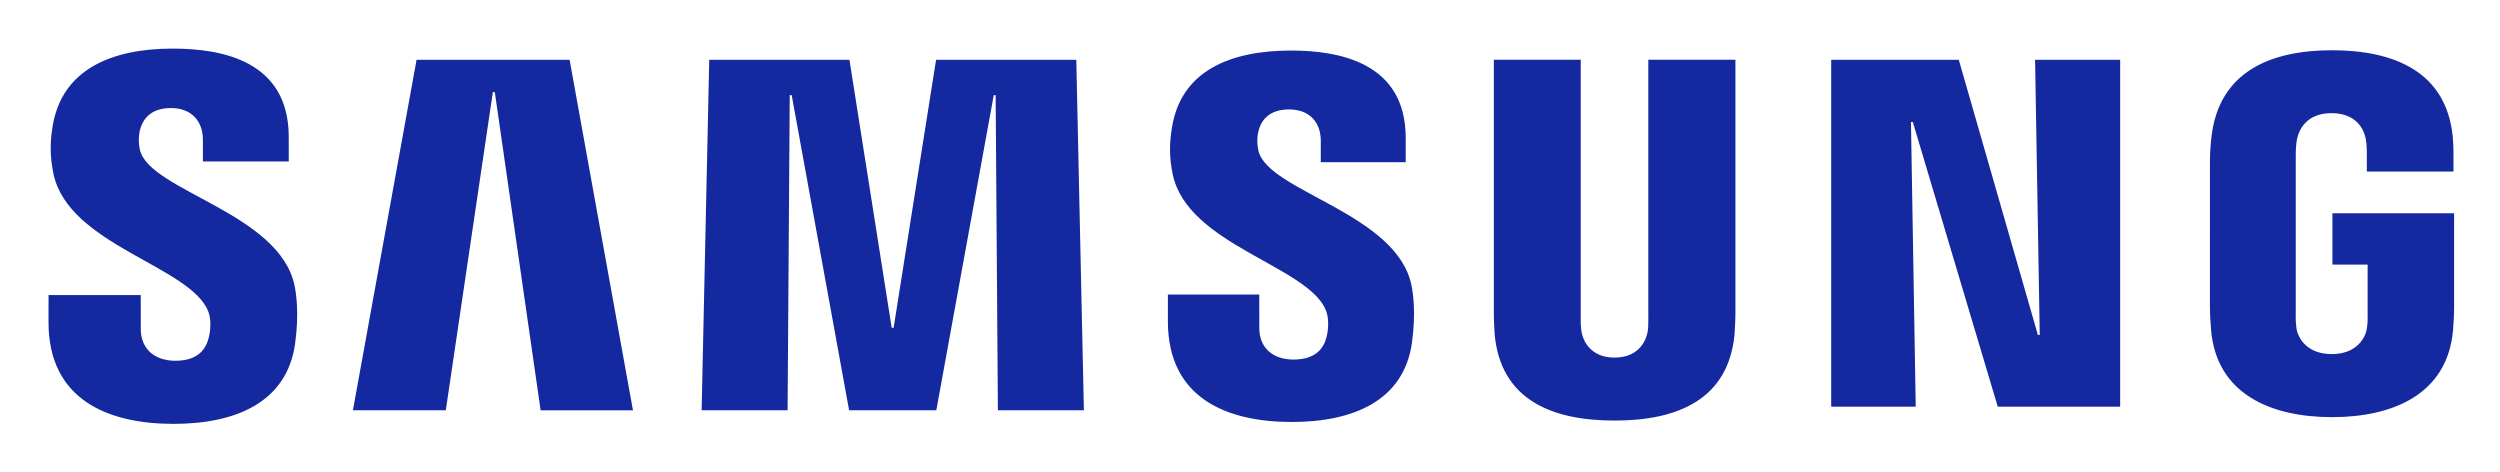
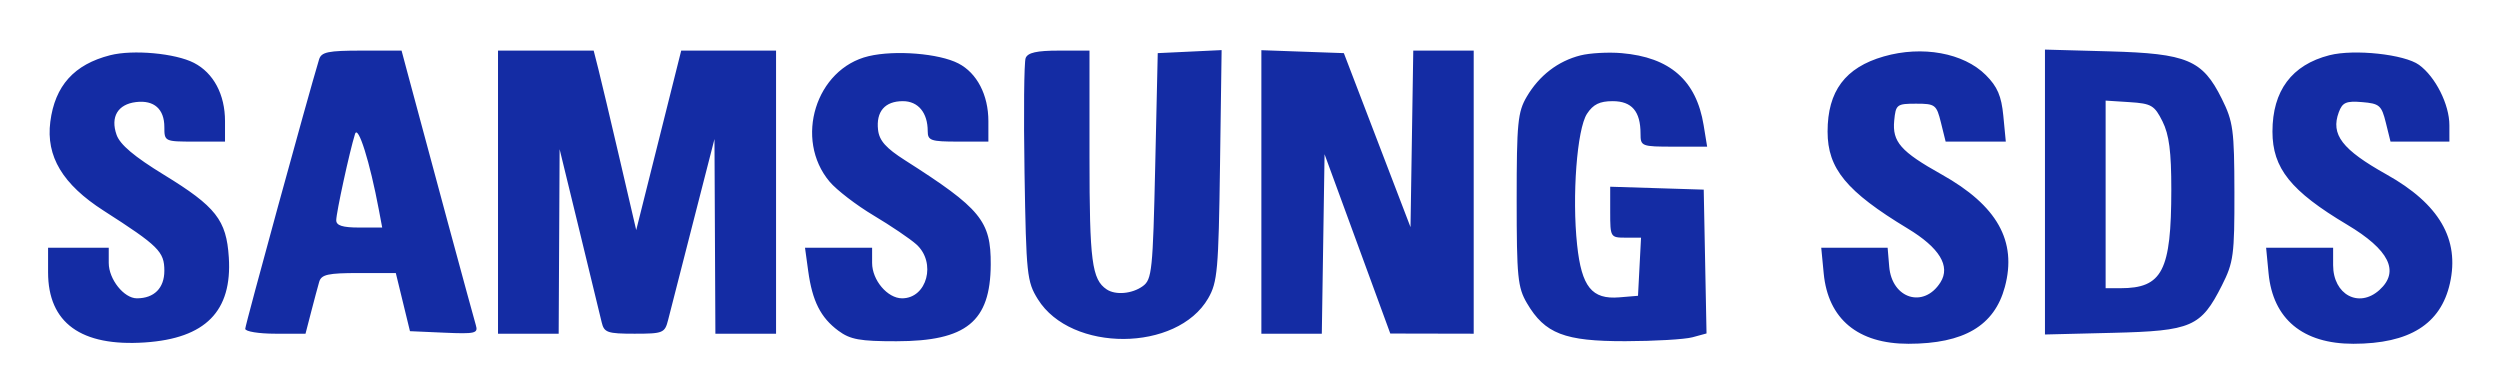
- <svg xmlns="http://www.w3.org/2000/svg" role="img" viewBox="-1.82 -2.94 146.51 27.63">
-   <path fill="#1428a0" d="M117.717 16.688h-.109L112.973.565h-7.477v20.326h4.953l-.279-16.68h.109l4.977 16.68h7.174V.564h-4.986l.273 16.124zM22.592.564l-3.73 20.541h5.443L27.063 2.46h.115l2.685 18.646h5.411L31.561.564h-8.969zm30.446.002L50.55 16.271h-.113L47.961.566h-8.217l-.446 20.539h5.038l.126-18.471h.114l3.365 18.471h5.11L56.417 2.64l.112-.006.131 18.471h5.04L61.255.566h-8.217zM6.38 5.848a2.673 2.673 0 0 1-.021-1.072c.145-.66.581-1.383 1.842-1.383 1.182 0 1.87.746 1.87 1.86v1.269h5.031V5.088c0-4.481-3.942-5.18-6.796-5.18-3.581 0-6.505 1.213-7.044 4.564-.147.9-.165 1.725.049 2.765.875 4.198 8.032 5.414 9.071 8.069.195.495.132 1.137.036 1.525-.163.672-.616 1.371-1.961 1.371-1.258 0-2.026-.735-2.026-1.856l-.003-1.993H1.026l-.003 1.588c0 4.582 3.536 5.959 7.323 5.959 3.65 0 6.642-1.258 7.126-4.687.246-1.778.065-2.944-.022-3.379-.853-4.303-8.495-5.575-9.07-7.986zm65.55.048a2.59 2.59 0 0 1-.024-1.053c.141-.656.573-1.371 1.823-1.371 1.168 0 1.854.735 1.854 1.834v1.26h4.977V5.145c0-4.426-3.906-5.123-6.723-5.123-3.55 0-6.449 1.186-6.976 4.516-.147.896-.17 1.715.046 2.74.867 4.154 7.953 5.361 8.984 7.987.188.495.131 1.126.039 1.511-.164.677-.617 1.355-1.943 1.355-1.252 0-2.006-.724-2.006-1.833l-.004-1.978h-5.354v1.574c0 4.535 3.505 5.896 7.255 5.896 3.605 0 6.572-1.247 7.047-4.64.244-1.755.064-2.911-.021-3.344-.845-4.257-8.414-5.522-8.974-7.91zm22.849 9.859c.004.261-.004.563-.047.783-.1.511-.531 1.478-1.932 1.478-1.396 0-1.832-.967-1.932-1.478a4.318 4.318 0 0 1-.051-.783V.562h-5.092v14.722c-.008.381.029 1.152.047 1.357.346 3.829 3.322 5.066 7.027 5.066 3.701 0 6.676-1.237 7.033-5.066.018-.205.057-.977.051-1.357V.562h-5.105v15.193zm40.09-6.198v3.008h2.063v2.979a4.05 4.05 0 0 1-.047.78c-.09.553-.604 1.486-2.057 1.486-1.457 0-1.969-.934-2.063-1.486a4.4 4.4 0 0 1-.045-.78V6.146c0-.334.021-.699.082-.964.107-.506.541-1.491 2.006-1.491 1.541 0 1.922 1.04 2.014 1.491.059.285.063.776.063.774v1.157h5.078v-.686c-.002 0 .018-.702-.041-1.343-.373-3.863-3.504-5.079-7.072-5.079-3.57 0-6.627 1.226-7.07 5.079-.043.332-.088.978-.088 1.343l-.002 8.642c.002.387.014.673.07 1.357.332 3.74 3.52 5.08 7.086 5.08 3.568 0 6.756-1.34 7.09-5.08.055-.685.063-.971.064-1.357V9.557h-7.131z" />
+ <svg xmlns="http://www.w3.org/2000/svg" role="img" viewBox="19.49 17.99 494.52 77.02">
+   <path fill="#142ca4" fill-rule="evenodd" d="M41.275 28.914c-7.122 1.818-10.918 6.037-11.833 13.151C28.559 48.924 31.88 54.461 40 59.669c10.861 6.967 12 8.093 12 11.872C52 74.976 49.985 77 46.566 77 44.002 77 41 73.224 41 70v-3H29v4.852c0 10.007 6.519 14.726 19.169 13.875 11.968-.805 17.263-6.176 16.583-16.82-.472-7.398-2.553-10.046-12.838-16.344-5.883-3.603-8.684-5.967-9.365-7.904-1.249-3.55.242-6.051 3.862-6.481 3.551-.423 5.589 1.38 5.589 4.944 0 2.851.057 2.878 6 2.878h6v-4.05c0-5.264-2.264-9.518-6.129-11.517-3.68-1.903-12.083-2.672-16.596-1.519m41.329.836C80.41 36.988 68 82.263 68 83.031c0 .533 2.683.969 5.961.969h5.962l1.098-4.25c.604-2.338 1.327-5.037 1.606-6 .424-1.461 1.717-1.75 7.833-1.75h7.324l1.4 5.75 1.4 5.75 6.791.298c6.144.269 6.738.126 6.238-1.5-.464-1.513-9.814-36.033-13.555-50.048L98.923 28h-7.894c-6.65 0-7.978.276-8.425 1.75M118 56v28h12l.093-18.25.093-18.25 3.897 16c2.144 8.8 4.135 17.013 4.426 18.25.476 2.023 1.132 2.25 6.491 2.25 5.669 0 5.996-.135 6.657-2.75.383-1.513 2.601-10.175 4.929-19.25l4.232-16.5.091 19.25L161 84h12V28h-18.762l-4.45 17.75-4.45 17.75-3.256-14c-1.791-7.7-3.685-15.687-4.208-17.75l-.951-3.75H118v28m73.313-26.901c-10.455 2.481-14.789 16.429-7.716 24.834 1.385 1.645 5.304 4.654 8.71 6.685 3.406 2.031 7.205 4.601 8.443 5.712 3.998 3.587 2.125 10.67-2.821 10.67-2.885 0-5.929-3.594-5.929-7v-3h-13.272l.631 4.604c.816 5.951 2.465 9.216 5.964 11.806 2.357 1.745 4.258 2.089 11.5 2.081 13.817-.013 18.578-3.886 18.642-15.164.049-8.642-1.952-11.077-16.965-20.641-3.77-2.403-5.079-3.877-5.322-5.996-.418-3.64 1.351-5.69 4.909-5.69 3.024 0 4.913 2.281 4.913 5.934 0 1.858.603 2.066 6 2.066h6v-4.05c0-5.178-2.251-9.512-5.931-11.414-3.817-1.974-12.523-2.678-17.756-1.437m31.056.382c-.313.815-.411 11.052-.219 22.75.331 20.102.476 21.471 2.638 24.948 6.569 10.564 27.544 10.453 33.689-.179 1.839-3.182 2.052-5.572 2.341-26.299l.318-22.8-6.318.3-6.318.299-.5 22.332c-.462 20.632-.648 22.441-2.441 23.75-2.097 1.532-5.393 1.832-7.159.653-2.928-1.955-3.4-5.585-3.4-26.169V28h-6.031c-4.405 0-6.185.399-6.6 1.481M269 55.96V84h11.954l.273-17.75.273-17.75 6.5 17.733 6.5 17.733 8.25.017L311 84V28h-11.954l-.273 17.459-.273 17.459-6.592-17.209-6.593-17.209-8.157-.29-8.158-.291V55.96m63.123-27.013c-4.444 1.121-8.159 3.975-10.623 8.158-1.788 3.036-2 5.193-2 20.395 0 15.297.204 17.347 2.035 20.465 3.547 6.037 7.435 7.538 19.465 7.515 5.775-.011 11.75-.36 13.277-.776l2.778-.756-.278-14.224L356.5 55.5l-9.25-.288-9.25-.287v5.037c0 4.949.054 5.038 3.05 5.038h3.05l-.3 5.75-.3 5.75-3.693.307c-5.434.452-7.461-2.064-8.35-10.362-1.03-9.624-.028-22.924 1.956-25.952 1.217-1.858 2.51-2.493 5.075-2.493 3.788 0 5.512 2.012 5.512 6.434 0 2.495.182 2.566 6.588 2.566h6.588l-.694-4.25c-1.446-8.863-6.651-13.432-16.233-14.25-2.612-.223-6.269-.021-8.126.447m59.997.206c-7.629 2.194-11.12 6.86-11.12 14.865 0 7.334 3.735 11.856 15.832 19.167 6.31 3.813 8.524 7.442 6.498 10.653-3.285 5.208-9.608 3.263-10.14-3.119L392.879 67h-13.133l.487 5.074C381.1 81.097 387.006 86 397 85.993c10.971-.008 16.999-3.562 19.066-11.239 2.444-9.074-1.516-16.111-12.529-22.27-8.067-4.512-9.76-6.437-9.357-10.64.304-3.181.515-3.344 4.32-3.344 3.791 0 4.048.196 4.926 3.75l.927 3.75h11.901l-.489-5.093c-.378-3.932-1.168-5.771-3.465-8.069-4.382-4.382-12.564-5.876-20.18-3.685M424 55.977v28.178l13.431-.328c15.602-.38 17.422-1.171 21.569-9.379 2.304-4.56 2.498-6.006 2.474-18.453-.024-12.331-.241-13.938-2.5-18.484-3.813-7.671-6.821-8.938-22.224-9.361L424 27.799v28.178m56.275-27.065C472.821 30.819 469 35.937 469 44.018c0 7.251 3.622 11.769 14.755 18.405 8.343 4.972 10.469 9.254 6.416 12.922-4.063 3.677-9.171.939-9.171-4.916V67h-13.254l.487 5.074C469.1 81.097 475.006 86 485 85.993c11.096-.008 17.289-3.882 19.102-11.951 1.96-8.722-2.107-15.71-12.536-21.542-8.803-4.923-11.085-7.897-9.444-12.311.722-1.943 1.458-2.261 4.618-2 3.426.283 3.842.644 4.686 4.061l.927 3.75H504l-.002-3.25c-.002-4.101-2.749-9.563-5.998-11.926-2.875-2.091-12.827-3.164-17.725-1.912M436 56.445V75h2.935c8.287 0 10.051-3.42 10.058-19.5.003-7.525-.429-10.866-1.745-13.5-1.585-3.173-2.192-3.529-6.498-3.805L436 37.89v18.555M89.713 44.5C88.625 48.01 86 60.071 86 61.562 86 62.602 87.259 63 90.545 63h4.546l-.66-3.516c-1.782-9.499-4.118-16.918-4.718-14.984" />
</svg>
